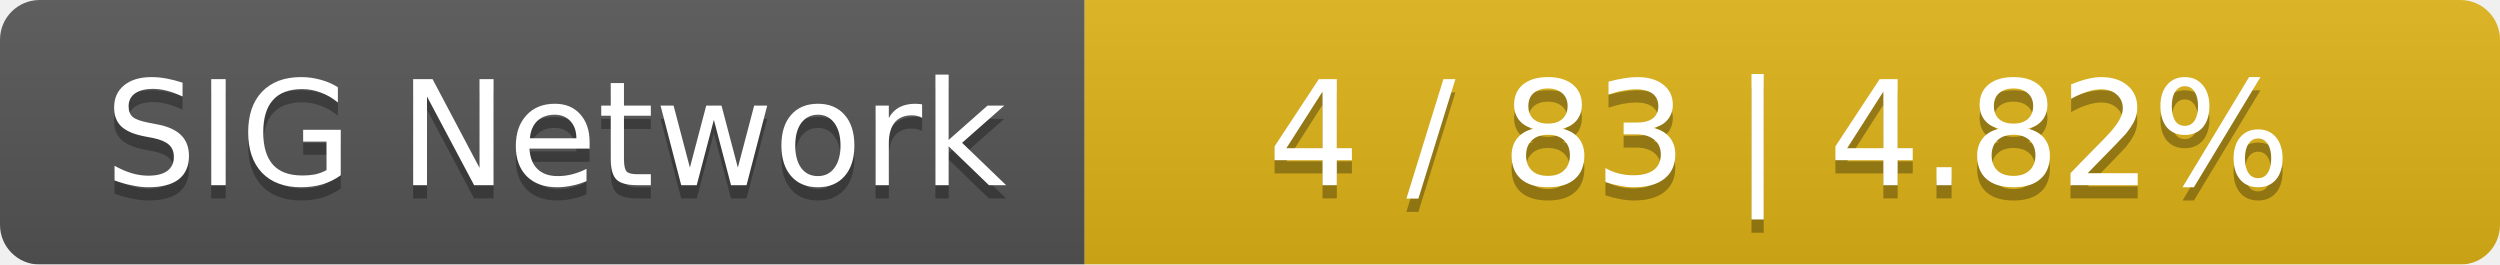
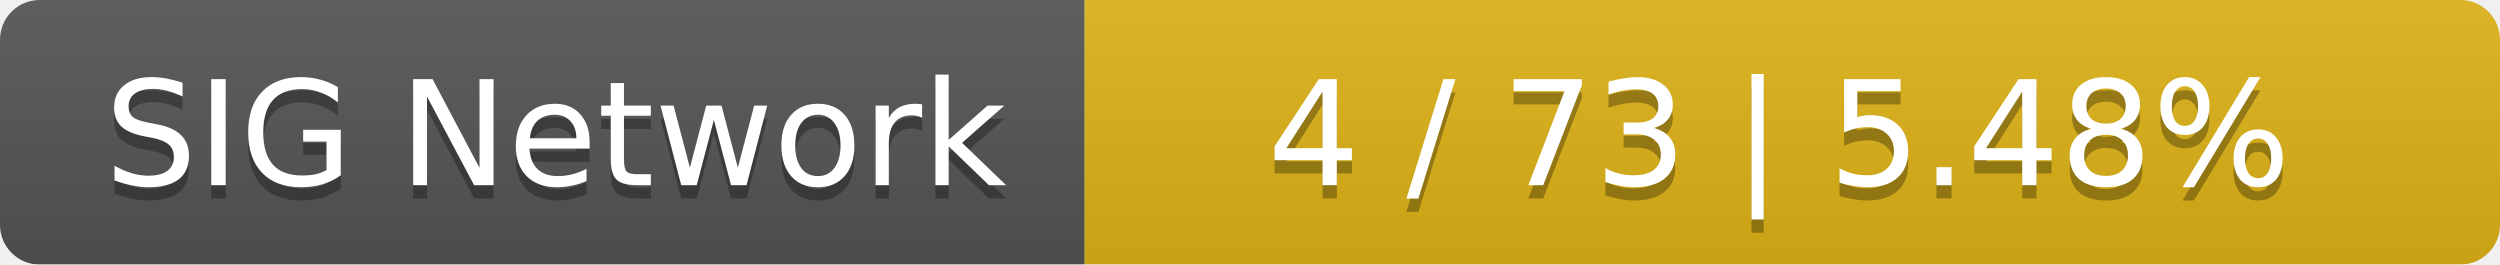
<svg xmlns="http://www.w3.org/2000/svg" width="189" height="20">
  <linearGradient id="smooth" x2="0" y2="100%">
    <stop offset="0" stop-color="#bbb" stop-opacity=".1" />
    <stop offset="1" stop-opacity=".1" />
  </linearGradient>
  <mask id="round">
    <rect width="189" height="20" rx="3" fill="#fff" />
  </mask>
  <g mask="url(#round)">
    <rect width="82" height="20" fill="#555" />
    <rect x="82" width="107" height="20" fill="#dfb317" />
    <rect width="189" height="20" fill="url(#smooth)" />
  </g>
  <g fill="#fff" text-anchor="middle" font-family="DejaVu Sans,Verdana,Geneva,sans-serif" font-size="11">
    <text x="42" y="15" fill="#010101" fill-opacity=".3">SIG Network</text>
    <text x="42" y="14">SIG Network</text>
-     <text x="134.5" y="15" fill="#010101" fill-opacity=".3">4 / 83    |    4.82%</text>
-     <text x="134.5" y="14">4 / 83    |    4.82%</text>
+     <text x="134.5" y="15" fill="#010101" fill-opacity=".3">4 / 73    |    5.48%</text>
+     <text x="134.5" y="14">4 / 73    |    5.48%</text>
  </g>
</svg>
